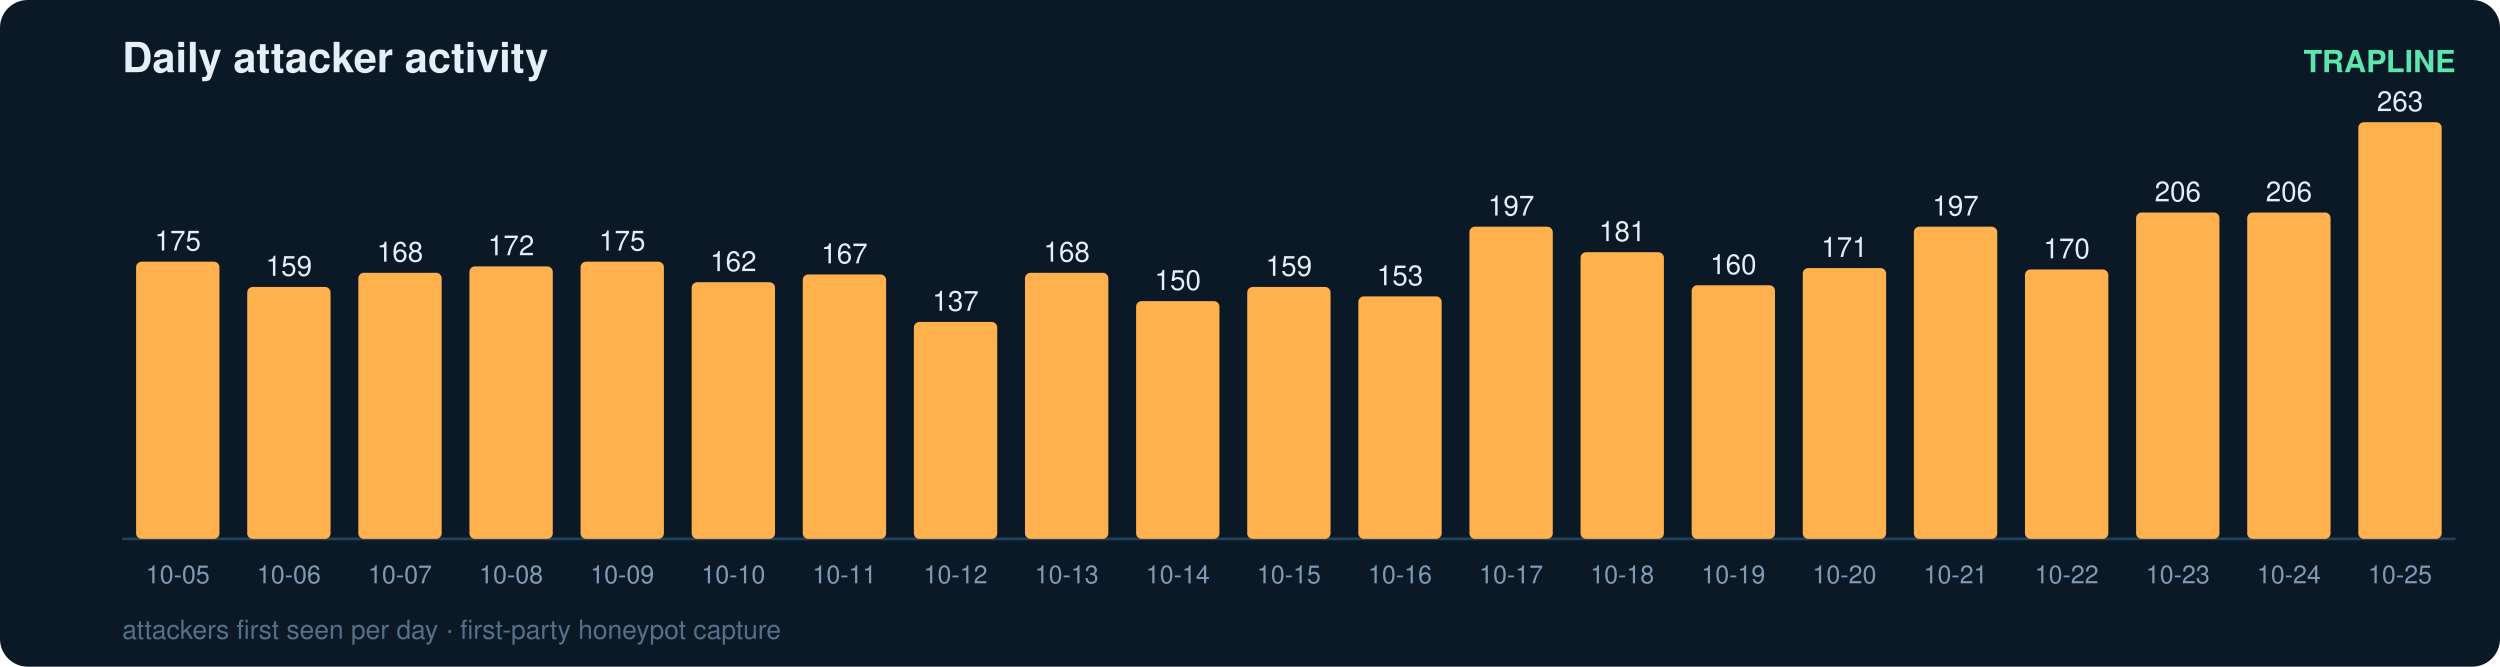
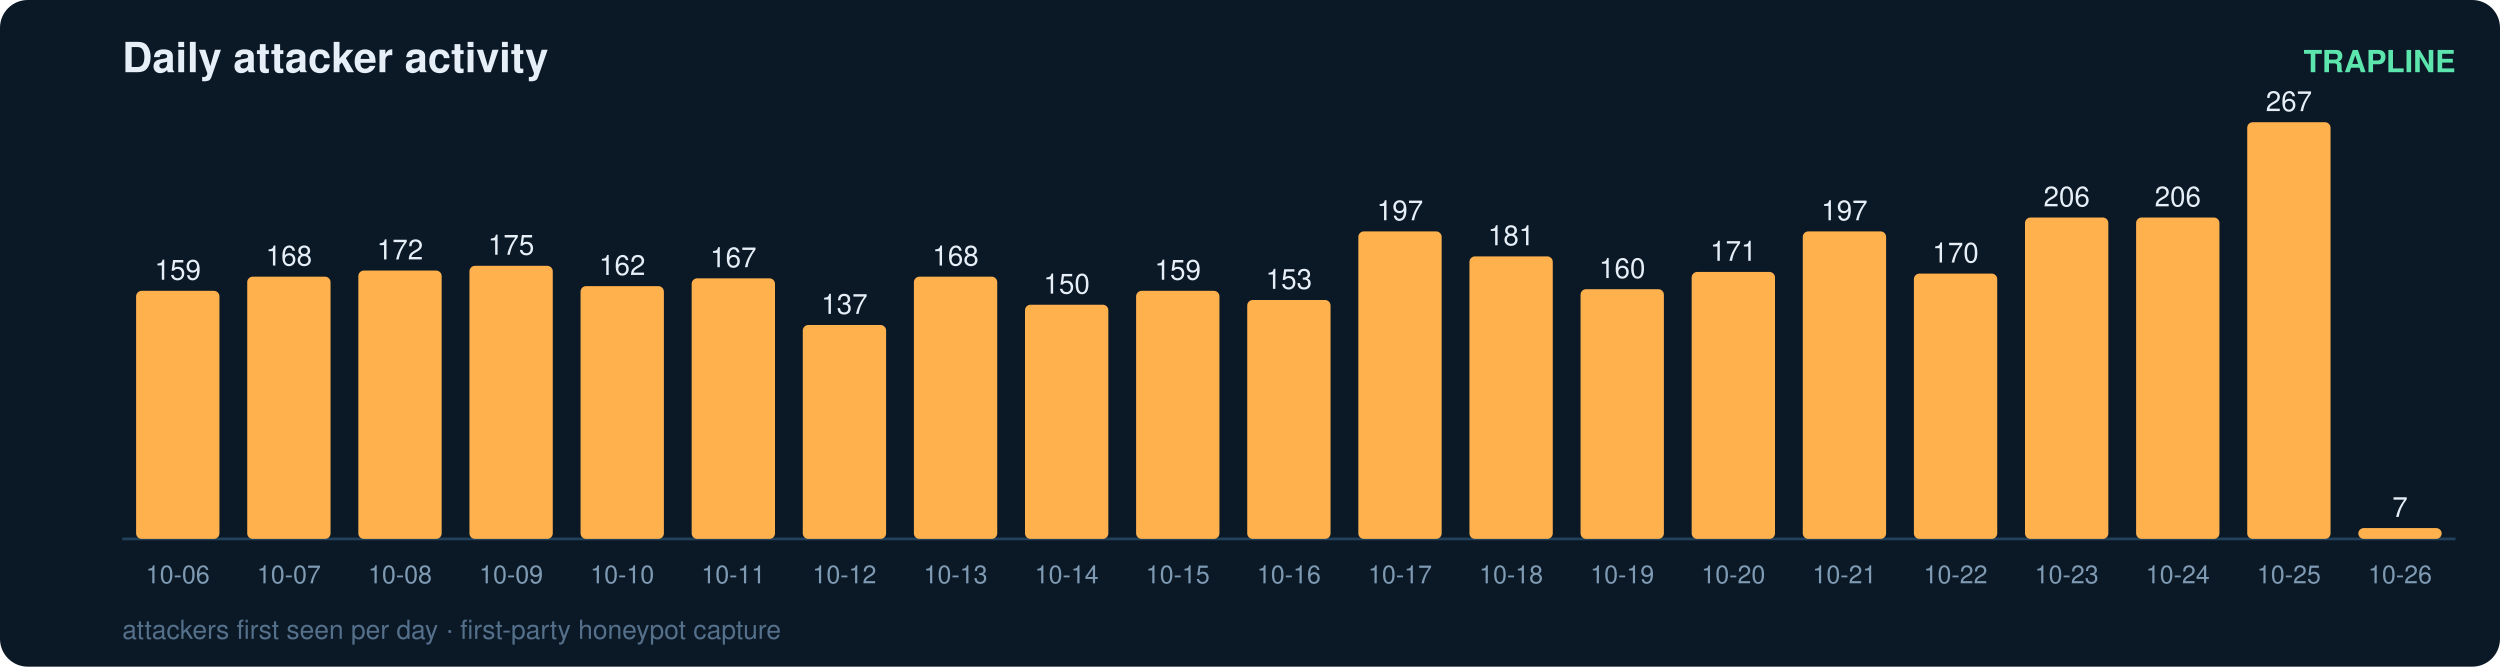
<svg xmlns="http://www.w3.org/2000/svg" width="900" height="240" viewBox="0 0 900 240" font-family="ui-sans-serif,Segoe UI,Helvetica,Arial">
  <rect width="900" height="240" rx="10" fill="#0b1826" />
  <text x="44" y="26" fill="#e6eff7" font-size="15" font-weight="700">Daily attacker activity</text>
  <text x="884" y="26" fill="#5ce6ad" font-size="11" text-anchor="end" font-weight="600">TRAPLINE</text>
  <line x1="44" y1="194" x2="884" y2="194" stroke="#22415a" stroke-width="1" />
-   <rect x="49" y="94.2" width="30" height="99.8" rx="2" fill="#ffb14e" />
-   <text x="64.0" y="90.2" fill="#e6eff7" font-size="10" text-anchor="middle" font-variant-numeric="tabular-nums">175</text>
-   <text x="64.0" y="210.0" fill="#7f9bb3" font-size="9" text-anchor="middle">10-05</text>
-   <rect x="89" y="103.3" width="30" height="90.7" rx="2" fill="#ffb14e" />
-   <text x="104.0" y="99.3" fill="#e6eff7" font-size="10" text-anchor="middle" font-variant-numeric="tabular-nums">159</text>
-   <text x="104.0" y="210.0" fill="#7f9bb3" font-size="9" text-anchor="middle">10-06</text>
-   <rect x="129" y="98.2" width="30" height="95.8" rx="2" fill="#ffb14e" />
-   <text x="144.0" y="94.2" fill="#e6eff7" font-size="10" text-anchor="middle" font-variant-numeric="tabular-nums">168</text>
-   <text x="144.0" y="210.0" fill="#7f9bb3" font-size="9" text-anchor="middle">10-07</text>
-   <rect x="169" y="95.9" width="30" height="98.1" rx="2" fill="#ffb14e" />
-   <text x="184.0" y="91.9" fill="#e6eff7" font-size="10" text-anchor="middle" font-variant-numeric="tabular-nums">172</text>
-   <text x="184.0" y="210.0" fill="#7f9bb3" font-size="9" text-anchor="middle">10-08</text>
-   <rect x="209" y="94.2" width="30" height="99.8" rx="2" fill="#ffb14e" />
-   <text x="224.0" y="90.2" fill="#e6eff7" font-size="10" text-anchor="middle" font-variant-numeric="tabular-nums">175</text>
-   <text x="224.0" y="210.0" fill="#7f9bb3" font-size="9" text-anchor="middle">10-09</text>
-   <rect x="249" y="101.6" width="30" height="92.4" rx="2" fill="#ffb14e" />
-   <text x="264.0" y="97.6" fill="#e6eff7" font-size="10" text-anchor="middle" font-variant-numeric="tabular-nums">162</text>
-   <text x="264.0" y="210.0" fill="#7f9bb3" font-size="9" text-anchor="middle">10-10</text>
-   <rect x="289" y="98.8" width="30" height="95.2" rx="2" fill="#ffb14e" />
-   <text x="304.0" y="94.8" fill="#e6eff7" font-size="10" text-anchor="middle" font-variant-numeric="tabular-nums">167</text>
-   <text x="304.0" y="210.0" fill="#7f9bb3" font-size="9" text-anchor="middle">10-11</text>
-   <rect x="329" y="115.9" width="30" height="78.1" rx="2" fill="#ffb14e" />
-   <text x="344.0" y="111.9" fill="#e6eff7" font-size="10" text-anchor="middle" font-variant-numeric="tabular-nums">137</text>
-   <text x="344.0" y="210.0" fill="#7f9bb3" font-size="9" text-anchor="middle">10-12</text>
-   <rect x="369" y="98.2" width="30" height="95.8" rx="2" fill="#ffb14e" />
-   <text x="384.0" y="94.2" fill="#e6eff7" font-size="10" text-anchor="middle" font-variant-numeric="tabular-nums">168</text>
-   <text x="384.0" y="210.0" fill="#7f9bb3" font-size="9" text-anchor="middle">10-13</text>
-   <rect x="409" y="108.4" width="30" height="85.6" rx="2" fill="#ffb14e" />
-   <text x="424.0" y="104.4" fill="#e6eff7" font-size="10" text-anchor="middle" font-variant-numeric="tabular-nums">150</text>
-   <text x="424.0" y="210.0" fill="#7f9bb3" font-size="9" text-anchor="middle">10-14</text>
-   <rect x="449" y="103.3" width="30" height="90.7" rx="2" fill="#ffb14e" />
-   <text x="464.0" y="99.3" fill="#e6eff7" font-size="10" text-anchor="middle" font-variant-numeric="tabular-nums">159</text>
-   <text x="464.0" y="210.0" fill="#7f9bb3" font-size="9" text-anchor="middle">10-15</text>
-   <rect x="489" y="106.7" width="30" height="87.3" rx="2" fill="#ffb14e" />
-   <text x="504.0" y="102.7" fill="#e6eff7" font-size="10" text-anchor="middle" font-variant-numeric="tabular-nums">153</text>
-   <text x="504.0" y="210.0" fill="#7f9bb3" font-size="9" text-anchor="middle">10-16</text>
-   <rect x="529" y="81.6" width="30" height="112.4" rx="2" fill="#ffb14e" />
-   <text x="544.0" y="77.6" fill="#e6eff7" font-size="10" text-anchor="middle" font-variant-numeric="tabular-nums">197</text>
-   <text x="544.0" y="210.0" fill="#7f9bb3" font-size="9" text-anchor="middle">10-17</text>
-   <rect x="569" y="90.8" width="30" height="103.2" rx="2" fill="#ffb14e" />
-   <text x="584.0" y="86.8" fill="#e6eff7" font-size="10" text-anchor="middle" font-variant-numeric="tabular-nums">181</text>
-   <text x="584.0" y="210.0" fill="#7f9bb3" font-size="9" text-anchor="middle">10-18</text>
-   <rect x="609" y="102.7" width="30" height="91.3" rx="2" fill="#ffb14e" />
-   <text x="624.0" y="98.7" fill="#e6eff7" font-size="10" text-anchor="middle" font-variant-numeric="tabular-nums">160</text>
-   <text x="624.0" y="210.0" fill="#7f9bb3" font-size="9" text-anchor="middle">10-19</text>
-   <rect x="649" y="96.5" width="30" height="97.5" rx="2" fill="#ffb14e" />
-   <text x="664.0" y="92.5" fill="#e6eff7" font-size="10" text-anchor="middle" font-variant-numeric="tabular-nums">171</text>
-   <text x="664.0" y="210.0" fill="#7f9bb3" font-size="9" text-anchor="middle">10-20</text>
-   <rect x="689" y="81.6" width="30" height="112.4" rx="2" fill="#ffb14e" />
-   <text x="704.0" y="77.6" fill="#e6eff7" font-size="10" text-anchor="middle" font-variant-numeric="tabular-nums">197</text>
-   <text x="704.0" y="210.0" fill="#7f9bb3" font-size="9" text-anchor="middle">10-21</text>
-   <rect x="729" y="97.0" width="30" height="97.0" rx="2" fill="#ffb14e" />
-   <text x="744.0" y="93.0" fill="#e6eff7" font-size="10" text-anchor="middle" font-variant-numeric="tabular-nums">170</text>
-   <text x="744.0" y="210.0" fill="#7f9bb3" font-size="9" text-anchor="middle">10-22</text>
-   <rect x="769" y="76.5" width="30" height="117.5" rx="2" fill="#ffb14e" />
-   <text x="784.0" y="72.5" fill="#e6eff7" font-size="10" text-anchor="middle" font-variant-numeric="tabular-nums">206</text>
-   <text x="784.0" y="210.0" fill="#7f9bb3" font-size="9" text-anchor="middle">10-23</text>
-   <rect x="809" y="76.5" width="30" height="117.5" rx="2" fill="#ffb14e" />
-   <text x="824.0" y="72.5" fill="#e6eff7" font-size="10" text-anchor="middle" font-variant-numeric="tabular-nums">206</text>
-   <text x="824.0" y="210.0" fill="#7f9bb3" font-size="9" text-anchor="middle">10-24</text>
-   <rect x="849" y="44.0" width="30" height="150.0" rx="2" fill="#ffb14e" />
-   <text x="864.0" y="40.0" fill="#e6eff7" font-size="10" text-anchor="middle" font-variant-numeric="tabular-nums">263</text>
-   <text x="864.0" y="210.0" fill="#7f9bb3" font-size="9" text-anchor="middle">10-25</text>
+   <rect x="49" y="104.7" width="30" height="89.3" rx="2" fill="#ffb14e" />
+   <text x="64.0" y="100.7" fill="#e6eff7" font-size="10" text-anchor="middle" font-variant-numeric="tabular-nums">159</text>
+   <text x="64.0" y="210.0" fill="#7f9bb3" font-size="9" text-anchor="middle">10-06</text>
+   <rect x="89" y="99.6" width="30" height="94.4" rx="2" fill="#ffb14e" />
+   <text x="104.0" y="95.6" fill="#e6eff7" font-size="10" text-anchor="middle" font-variant-numeric="tabular-nums">168</text>
+   <text x="104.0" y="210.0" fill="#7f9bb3" font-size="9" text-anchor="middle">10-07</text>
+   <rect x="129" y="97.4" width="30" height="96.6" rx="2" fill="#ffb14e" />
+   <text x="144.0" y="93.4" fill="#e6eff7" font-size="10" text-anchor="middle" font-variant-numeric="tabular-nums">172</text>
+   <text x="144.0" y="210.0" fill="#7f9bb3" font-size="9" text-anchor="middle">10-08</text>
+   <rect x="169" y="95.7" width="30" height="98.3" rx="2" fill="#ffb14e" />
+   <text x="184.0" y="91.7" fill="#e6eff7" font-size="10" text-anchor="middle" font-variant-numeric="tabular-nums">175</text>
+   <text x="184.0" y="210.0" fill="#7f9bb3" font-size="9" text-anchor="middle">10-09</text>
+   <rect x="209" y="103.0" width="30" height="91.0" rx="2" fill="#ffb14e" />
+   <text x="224.0" y="99.0" fill="#e6eff7" font-size="10" text-anchor="middle" font-variant-numeric="tabular-nums">162</text>
+   <text x="224.0" y="210.0" fill="#7f9bb3" font-size="9" text-anchor="middle">10-10</text>
+   <rect x="249" y="100.2" width="30" height="93.8" rx="2" fill="#ffb14e" />
+   <text x="264.0" y="96.2" fill="#e6eff7" font-size="10" text-anchor="middle" font-variant-numeric="tabular-nums">167</text>
+   <text x="264.0" y="210.0" fill="#7f9bb3" font-size="9" text-anchor="middle">10-11</text>
+   <rect x="289" y="117.0" width="30" height="77.0" rx="2" fill="#ffb14e" />
+   <text x="304.0" y="113.0" fill="#e6eff7" font-size="10" text-anchor="middle" font-variant-numeric="tabular-nums">137</text>
+   <text x="304.0" y="210.0" fill="#7f9bb3" font-size="9" text-anchor="middle">10-12</text>
+   <rect x="329" y="99.6" width="30" height="94.4" rx="2" fill="#ffb14e" />
+   <text x="344.0" y="95.6" fill="#e6eff7" font-size="10" text-anchor="middle" font-variant-numeric="tabular-nums">168</text>
+   <text x="344.0" y="210.0" fill="#7f9bb3" font-size="9" text-anchor="middle">10-13</text>
+   <rect x="369" y="109.7" width="30" height="84.3" rx="2" fill="#ffb14e" />
+   <text x="384.0" y="105.7" fill="#e6eff7" font-size="10" text-anchor="middle" font-variant-numeric="tabular-nums">150</text>
+   <text x="384.0" y="210.0" fill="#7f9bb3" font-size="9" text-anchor="middle">10-14</text>
+   <rect x="409" y="104.7" width="30" height="89.3" rx="2" fill="#ffb14e" />
+   <text x="424.0" y="100.7" fill="#e6eff7" font-size="10" text-anchor="middle" font-variant-numeric="tabular-nums">159</text>
+   <text x="424.0" y="210.0" fill="#7f9bb3" font-size="9" text-anchor="middle">10-15</text>
+   <rect x="449" y="108.0" width="30" height="86.0" rx="2" fill="#ffb14e" />
+   <text x="464.0" y="104.0" fill="#e6eff7" font-size="10" text-anchor="middle" font-variant-numeric="tabular-nums">153</text>
+   <text x="464.0" y="210.0" fill="#7f9bb3" font-size="9" text-anchor="middle">10-16</text>
+   <rect x="489" y="83.3" width="30" height="110.7" rx="2" fill="#ffb14e" />
+   <text x="504.0" y="79.3" fill="#e6eff7" font-size="10" text-anchor="middle" font-variant-numeric="tabular-nums">197</text>
+   <text x="504.0" y="210.0" fill="#7f9bb3" font-size="9" text-anchor="middle">10-17</text>
+   <rect x="529" y="92.3" width="30" height="101.7" rx="2" fill="#ffb14e" />
+   <text x="544.0" y="88.3" fill="#e6eff7" font-size="10" text-anchor="middle" font-variant-numeric="tabular-nums">181</text>
+   <text x="544.0" y="210.0" fill="#7f9bb3" font-size="9" text-anchor="middle">10-18</text>
+   <rect x="569" y="104.1" width="30" height="89.9" rx="2" fill="#ffb14e" />
+   <text x="584.0" y="100.1" fill="#e6eff7" font-size="10" text-anchor="middle" font-variant-numeric="tabular-nums">160</text>
+   <text x="584.0" y="210.0" fill="#7f9bb3" font-size="9" text-anchor="middle">10-19</text>
+   <rect x="609" y="97.9" width="30" height="96.1" rx="2" fill="#ffb14e" />
+   <text x="624.0" y="93.9" fill="#e6eff7" font-size="10" text-anchor="middle" font-variant-numeric="tabular-nums">171</text>
+   <text x="624.0" y="210.0" fill="#7f9bb3" font-size="9" text-anchor="middle">10-20</text>
+   <rect x="649" y="83.3" width="30" height="110.7" rx="2" fill="#ffb14e" />
+   <text x="664.0" y="79.3" fill="#e6eff7" font-size="10" text-anchor="middle" font-variant-numeric="tabular-nums">197</text>
+   <text x="664.0" y="210.0" fill="#7f9bb3" font-size="9" text-anchor="middle">10-21</text>
+   <rect x="689" y="98.5" width="30" height="95.5" rx="2" fill="#ffb14e" />
+   <text x="704.0" y="94.5" fill="#e6eff7" font-size="10" text-anchor="middle" font-variant-numeric="tabular-nums">170</text>
+   <text x="704.0" y="210.0" fill="#7f9bb3" font-size="9" text-anchor="middle">10-22</text>
+   <rect x="729" y="78.3" width="30" height="115.7" rx="2" fill="#ffb14e" />
+   <text x="744.0" y="74.3" fill="#e6eff7" font-size="10" text-anchor="middle" font-variant-numeric="tabular-nums">206</text>
+   <text x="744.0" y="210.0" fill="#7f9bb3" font-size="9" text-anchor="middle">10-23</text>
+   <rect x="769" y="78.3" width="30" height="115.7" rx="2" fill="#ffb14e" />
+   <text x="784.0" y="74.3" fill="#e6eff7" font-size="10" text-anchor="middle" font-variant-numeric="tabular-nums">206</text>
+   <text x="784.0" y="210.0" fill="#7f9bb3" font-size="9" text-anchor="middle">10-24</text>
+   <rect x="809" y="44.0" width="30" height="150.0" rx="2" fill="#ffb14e" />
+   <text x="824.0" y="40.0" fill="#e6eff7" font-size="10" text-anchor="middle" font-variant-numeric="tabular-nums">267</text>
+   <text x="824.0" y="210.0" fill="#7f9bb3" font-size="9" text-anchor="middle">10-25</text>
+   <rect x="849" y="190.1" width="30" height="3.9" rx="2" fill="#ffb14e" />
+   <text x="864.0" y="186.1" fill="#e6eff7" font-size="10" text-anchor="middle" font-variant-numeric="tabular-nums">7</text>
+   <text x="864.0" y="210.0" fill="#7f9bb3" font-size="9" text-anchor="middle">10-26</text>
  <text x="44" y="230" fill="#54708a" font-size="9.5">attackers first seen per day · first-party honeypot capture</text>
</svg>
